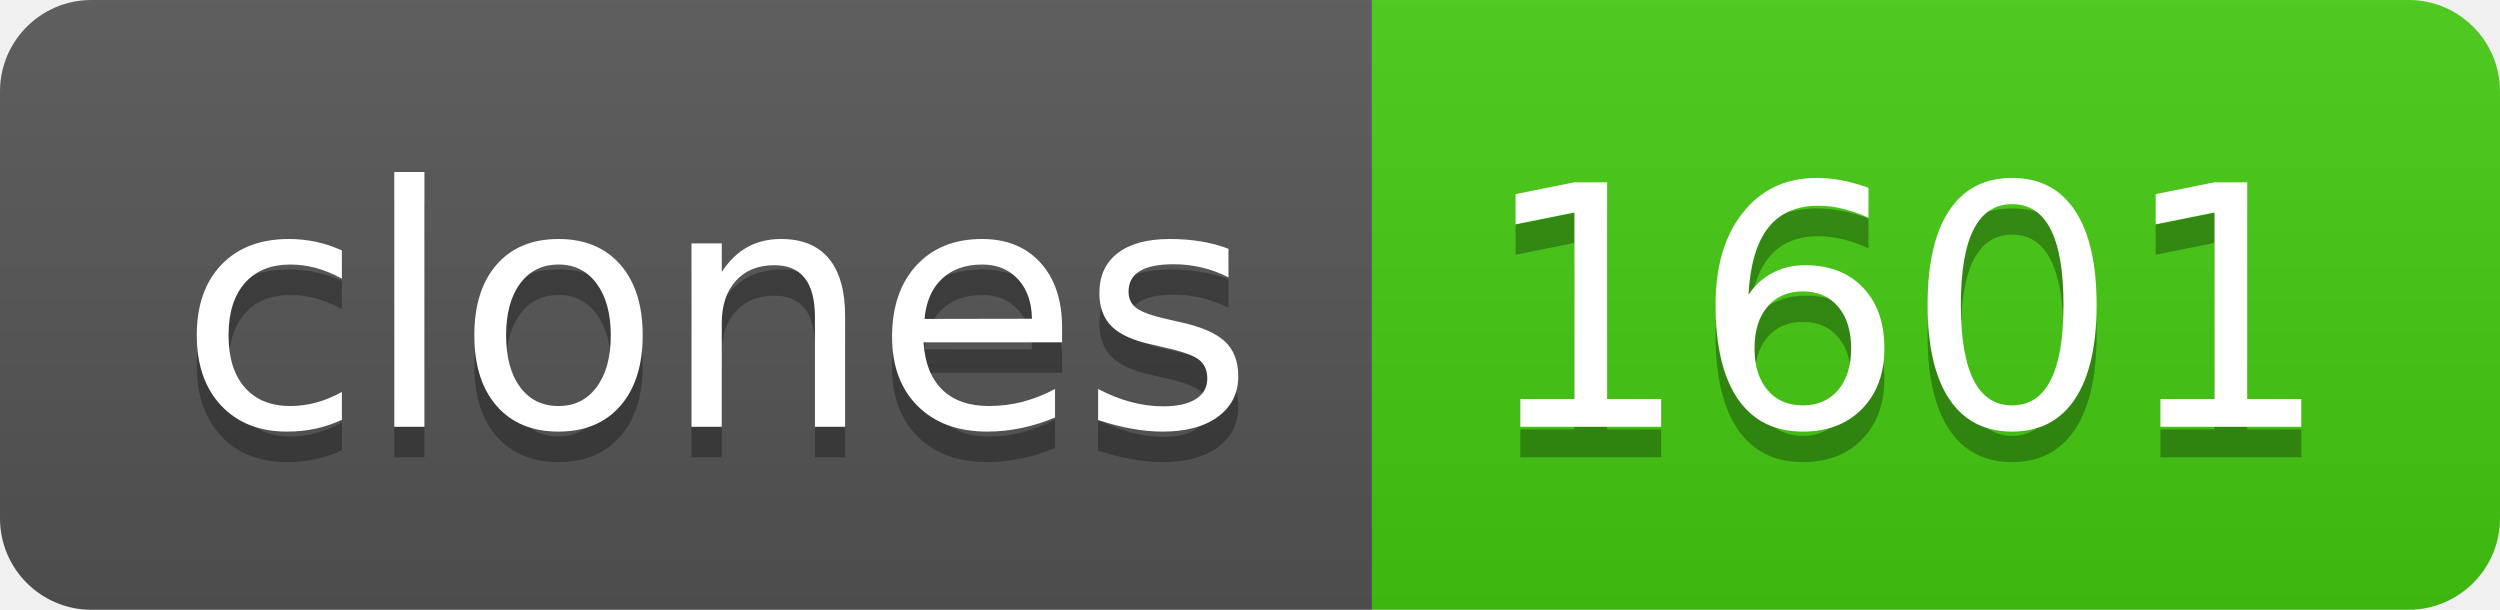
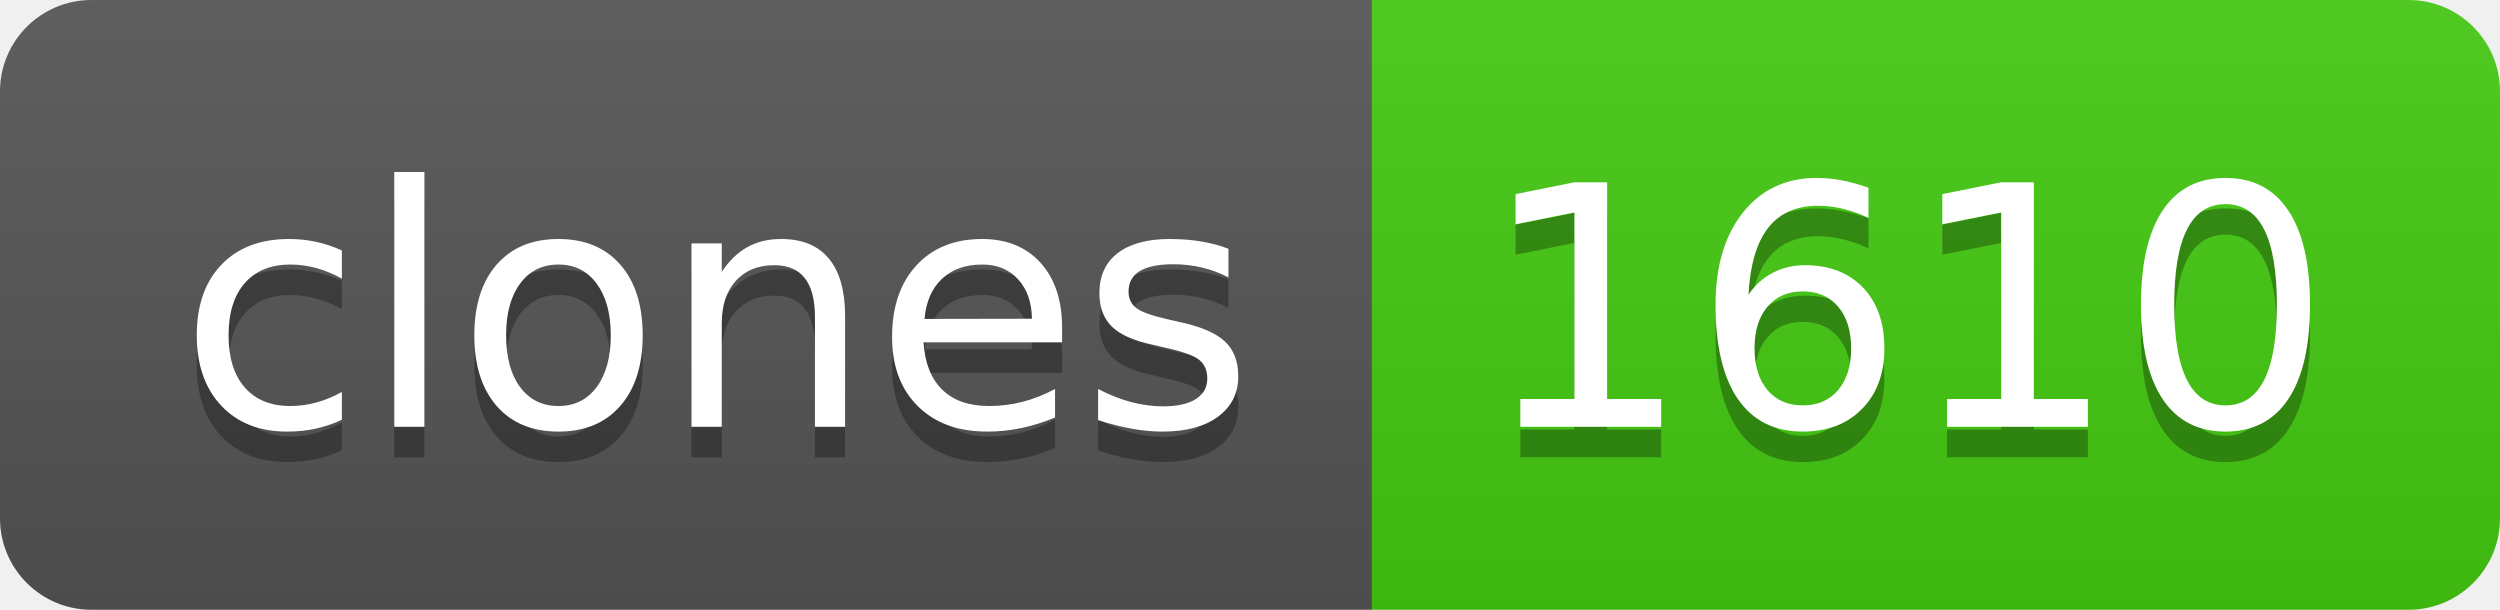
- <svg xmlns="http://www.w3.org/2000/svg" width="82" height="20" role="img" aria-label="clones: 1601">
+ <svg xmlns="http://www.w3.org/2000/svg" width="82" height="20" role="img" aria-label="clones: 1610">
  <linearGradient id="s" x2="0" y2="100%">
    <stop offset="0" stop-color="#bbb" stop-opacity=".1" />
    <stop offset="1" stop-opacity=".1" />
  </linearGradient>
  <clipPath id="r">
    <rect width="82" height="20" rx="3" fill="#fff" />
  </clipPath>
  <g clip-path="url(#r)">
    <rect width="45" height="20" fill="#555" />
    <rect x="45" width="37" height="20" fill="#4c1" />
    <rect width="82" height="20" fill="url(#s)" />
  </g>
  <g fill="#fff" text-anchor="middle" font-family="Verdana,Geneva,DejaVu Sans,sans-serif" text-rendering="geometricPrecision" font-size="110">
    <text aria-hidden="true" x="235" y="150" fill="#010101" fill-opacity=".3" transform="scale(.1)" textLength="350">clones</text>
    <text x="235" y="140" transform="scale(.1)" fill="#fff" textLength="350">clones</text>
-     <text aria-hidden="true" x="625" y="150" fill="#010101" fill-opacity=".3" transform="scale(.1)" textLength="270">1601</text>
-     <text x="625" y="140" transform="scale(.1)" fill="#fff" textLength="270">1601</text>
+     <text aria-hidden="true" x="625" y="150" fill="#010101" fill-opacity=".3" transform="scale(.1)" textLength="270">1610</text>
+     <text x="625" y="140" transform="scale(.1)" fill="#fff" textLength="270">1610</text>
  </g>
</svg>
